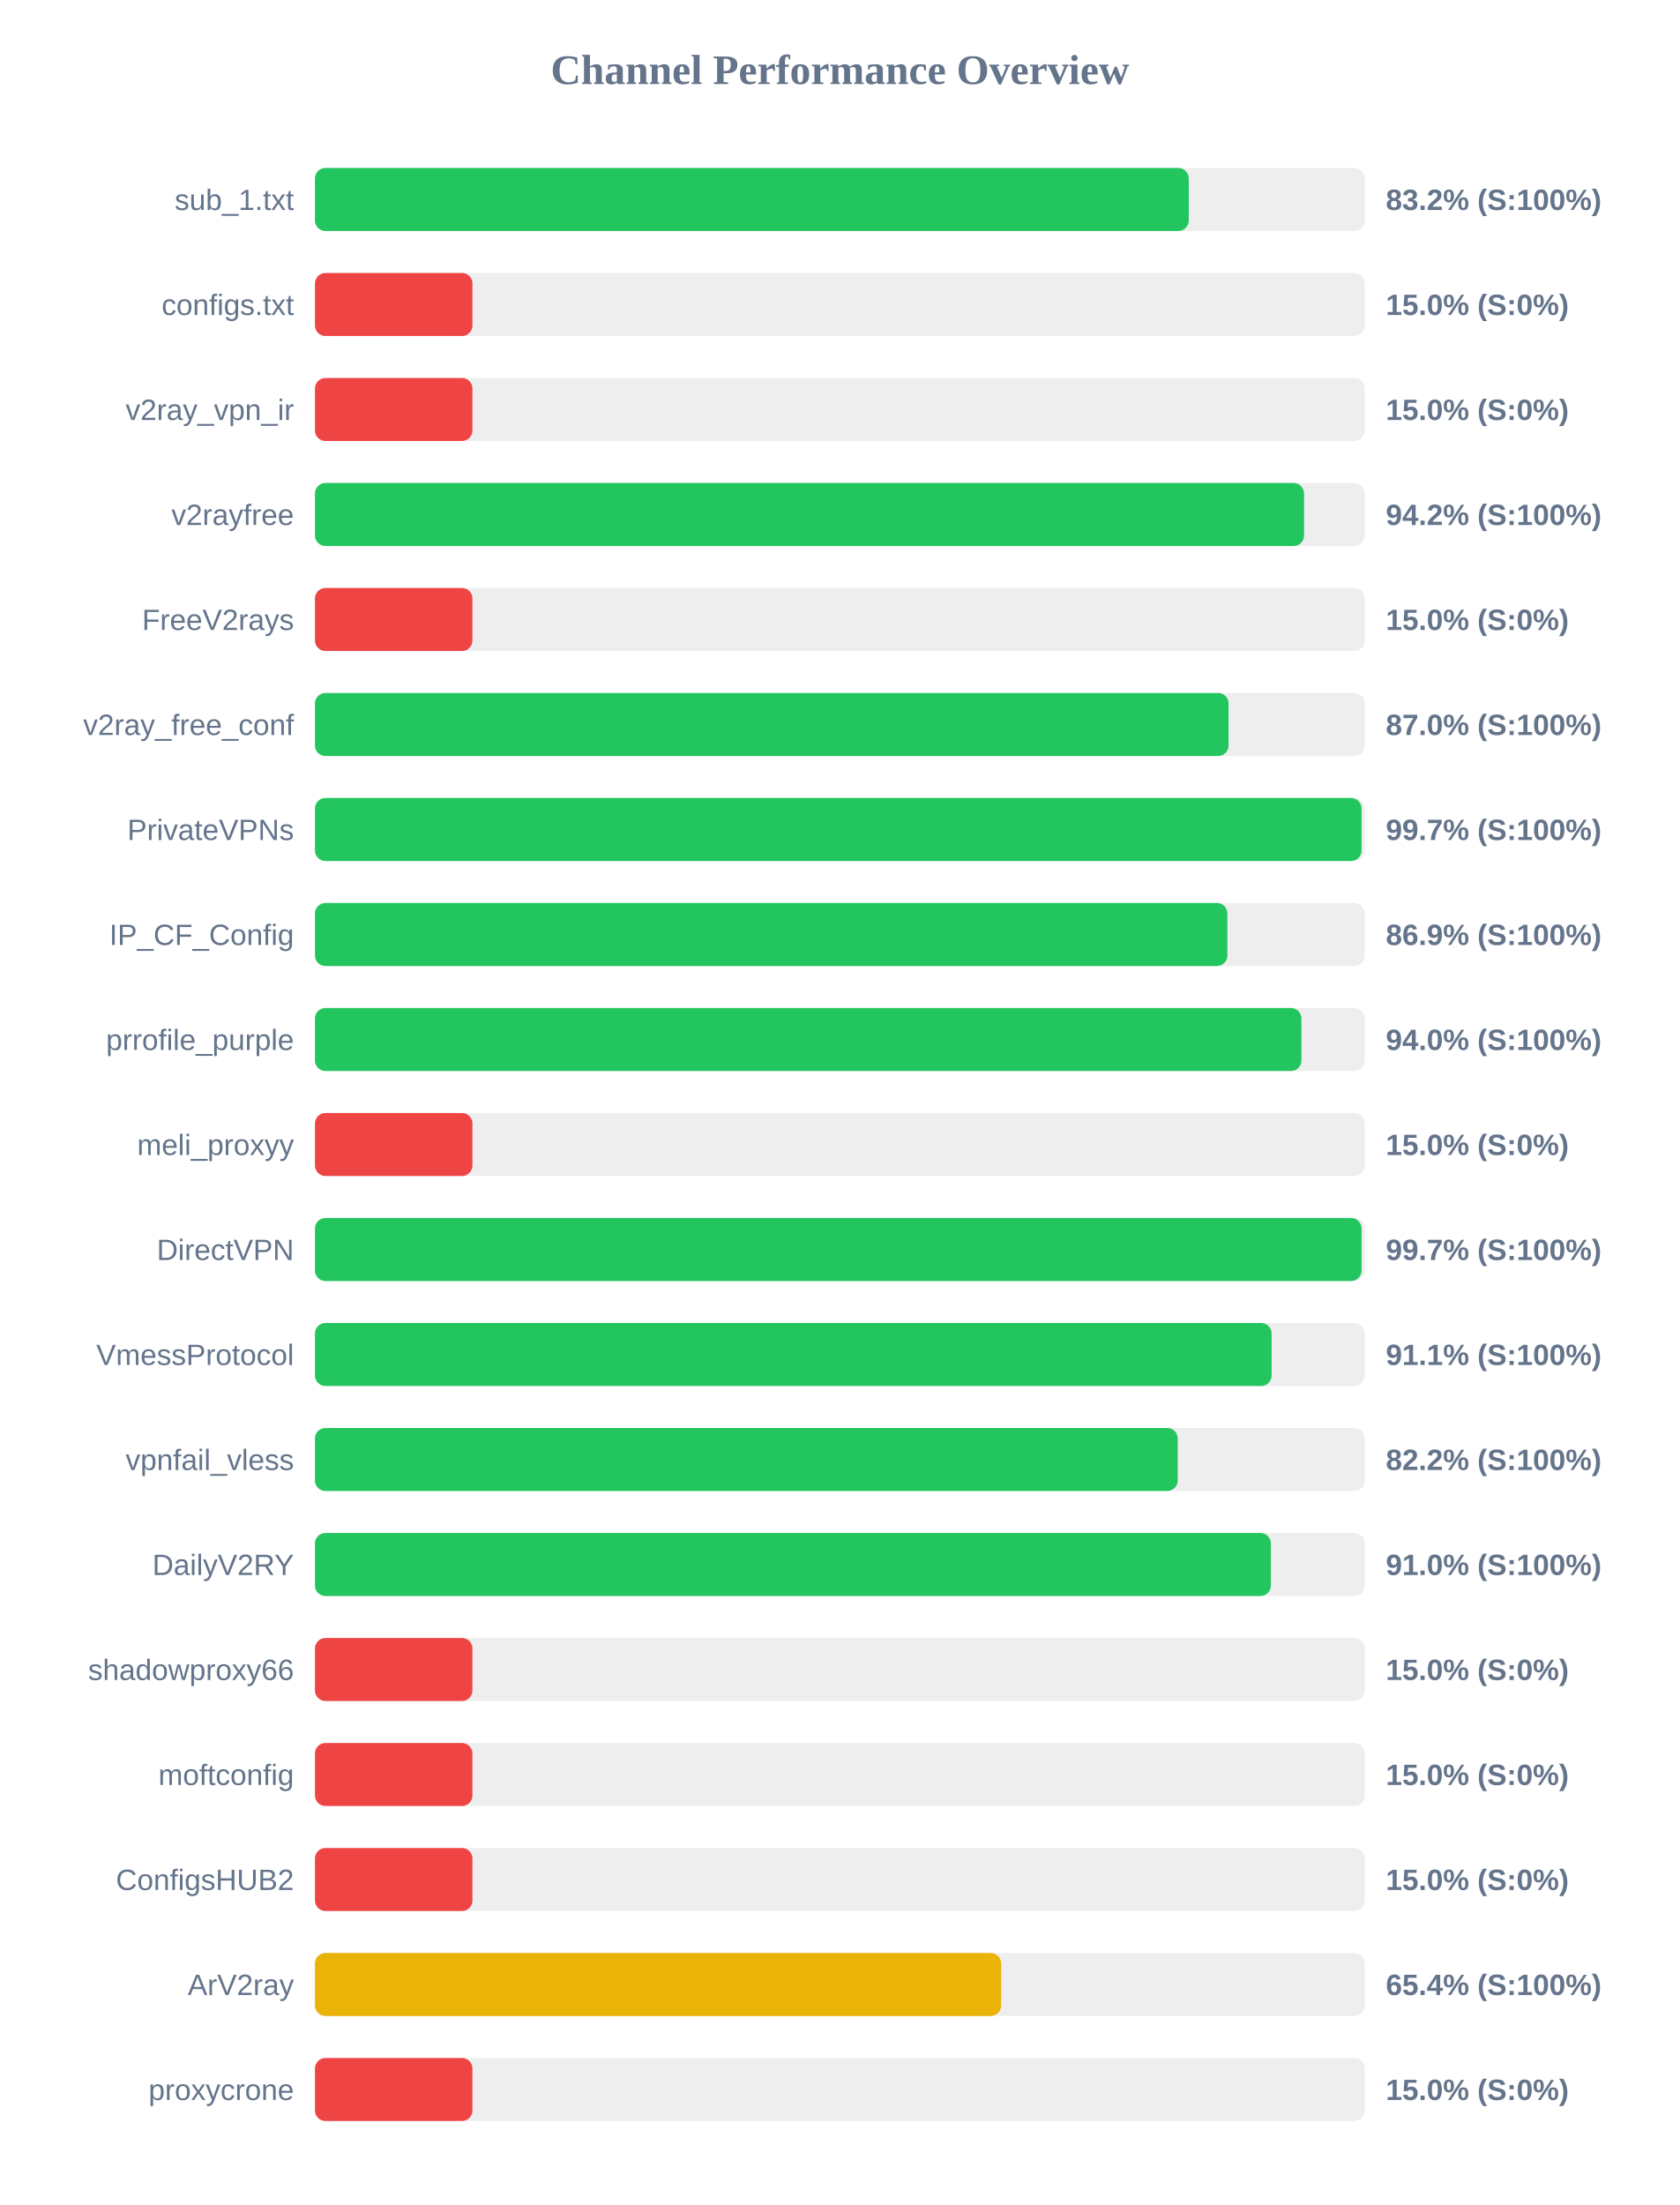
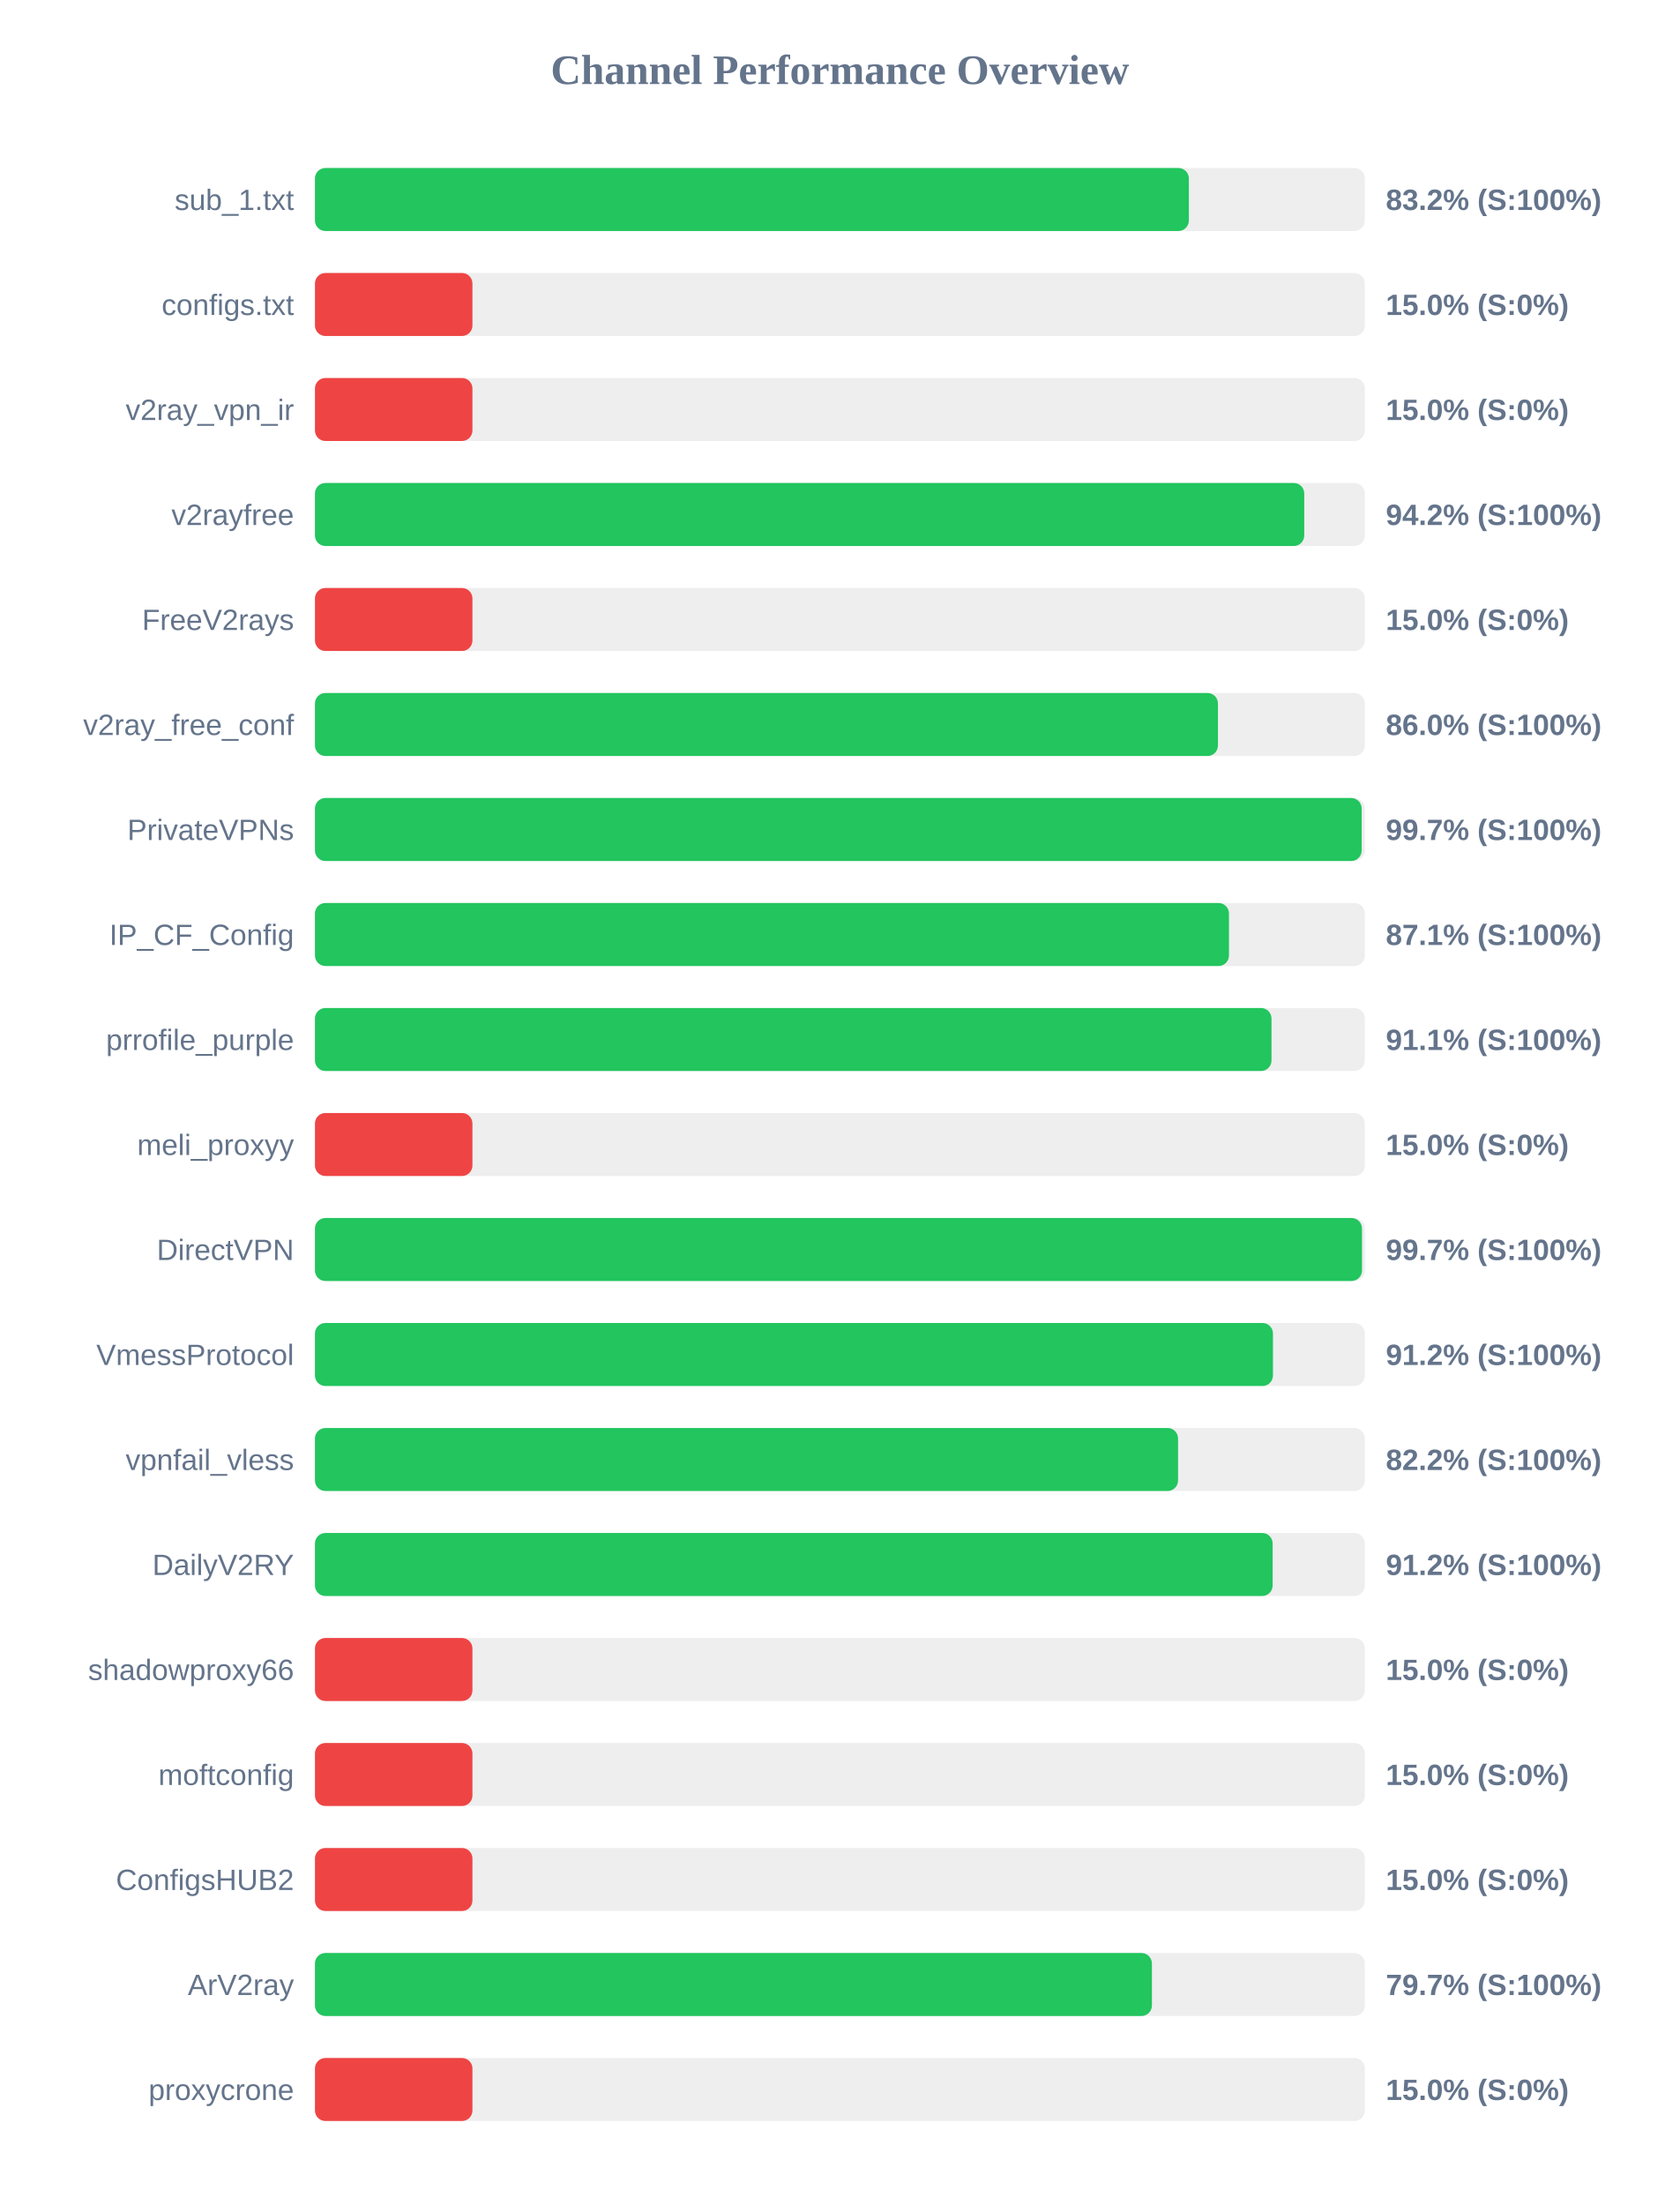
<svg xmlns="http://www.w3.org/2000/svg" width="800" height="1050" version="1.1">
  <style>
        .row { font: 14px Arial; fill: #64748b; }
        .score { font: bold 14px Arial; fill: #64748b; }
    </style>
  <text x="400" y="40" text-anchor="middle" font-size="20px" font-weight="bold" fill="#64748b">Channel Performance Overview</text>
  <rect x="150" y="80" width="500" height="30" fill="#eee" rx="5" />
-   <rect x="150" y="80" width="416.15" height="30" fill="#22c55e" rx="5" />
+   <rect x="150" y="80" width="416.2" height="30" fill="#22c55e" rx="5" />
  <text x="140" y="100" text-anchor="end" class="row">sub_1.txt</text>
  <text x="660" y="100" text-anchor="start" class="score">83.2% (S:100%)</text>
  <rect x="150" y="130" width="500" height="30" fill="#eee" rx="5" />
  <rect x="150" y="130" width="75.0" height="30" fill="#ef4444" rx="5" />
  <text x="140" y="150" text-anchor="end" class="row">configs.txt</text>
  <text x="660" y="150" text-anchor="start" class="score">15.0% (S:0%)</text>
  <rect x="150" y="180" width="500" height="30" fill="#eee" rx="5" />
  <rect x="150" y="180" width="75.0" height="30" fill="#ef4444" rx="5" />
  <text x="140" y="200" text-anchor="end" class="row">v2ray_vpn_ir</text>
  <text x="660" y="200" text-anchor="start" class="score">15.0% (S:0%)</text>
  <rect x="150" y="230" width="500" height="30" fill="#eee" rx="5" />
-   <rect x="150" y="230" width="471.05" height="30" fill="#22c55e" rx="5" />
+   <rect x="150" y="230" width="471.15" height="30" fill="#22c55e" rx="5" />
  <text x="140" y="250" text-anchor="end" class="row">v2rayfree</text>
  <text x="660" y="250" text-anchor="start" class="score">94.2% (S:100%)</text>
  <rect x="150" y="280" width="500" height="30" fill="#eee" rx="5" />
  <rect x="150" y="280" width="75.0" height="30" fill="#ef4444" rx="5" />
  <text x="140" y="300" text-anchor="end" class="row">FreeV2rays</text>
  <text x="660" y="300" text-anchor="start" class="score">15.0% (S:0%)</text>
  <rect x="150" y="330" width="500" height="30" fill="#eee" rx="5" />
-   <rect x="150" y="330" width="435.1" height="30" fill="#22c55e" rx="5" />
+   <rect x="150" y="330" width="430.05" height="30" fill="#22c55e" rx="5" />
  <text x="140" y="350" text-anchor="end" class="row">v2ray_free_conf</text>
-   <text x="660" y="350" text-anchor="start" class="score">87.0% (S:100%)</text>
+   <text x="660" y="350" text-anchor="start" class="score">86.0% (S:100%)</text>
  <rect x="150" y="380" width="500" height="30" fill="#eee" rx="5" />
-   <rect x="150" y="380" width="498.45" height="30" fill="#22c55e" rx="5" />
+   <rect x="150" y="380" width="498.5" height="30" fill="#22c55e" rx="5" />
  <text x="140" y="400" text-anchor="end" class="row">PrivateVPNs</text>
  <text x="660" y="400" text-anchor="start" class="score">99.7% (S:100%)</text>
  <rect x="150" y="430" width="500" height="30" fill="#eee" rx="5" />
-   <rect x="150" y="430" width="434.55" height="30" fill="#22c55e" rx="5" />
+   <rect x="150" y="430" width="435.3" height="30" fill="#22c55e" rx="5" />
  <text x="140" y="450" text-anchor="end" class="row">IP_CF_Config</text>
-   <text x="660" y="450" text-anchor="start" class="score">86.9% (S:100%)</text>
+   <text x="660" y="450" text-anchor="start" class="score">87.1% (S:100%)</text>
  <rect x="150" y="480" width="500" height="30" fill="#eee" rx="5" />
-   <rect x="150" y="480" width="469.8" height="30" fill="#22c55e" rx="5" />
+   <rect x="150" y="480" width="455.55" height="30" fill="#22c55e" rx="5" />
  <text x="140" y="500" text-anchor="end" class="row">prrofile_purple</text>
-   <text x="660" y="500" text-anchor="start" class="score">94.0% (S:100%)</text>
+   <text x="660" y="500" text-anchor="start" class="score">91.1% (S:100%)</text>
  <rect x="150" y="530" width="500" height="30" fill="#eee" rx="5" />
  <rect x="150" y="530" width="75.0" height="30" fill="#ef4444" rx="5" />
  <text x="140" y="550" text-anchor="end" class="row">meli_proxyy</text>
  <text x="660" y="550" text-anchor="start" class="score">15.0% (S:0%)</text>
  <rect x="150" y="580" width="500" height="30" fill="#eee" rx="5" />
-   <rect x="150" y="580" width="498.45" height="30" fill="#22c55e" rx="5" />
+   <rect x="150" y="580" width="498.65" height="30" fill="#22c55e" rx="5" />
  <text x="140" y="600" text-anchor="end" class="row">DirectVPN</text>
  <text x="660" y="600" text-anchor="start" class="score">99.7% (S:100%)</text>
  <rect x="150" y="630" width="500" height="30" fill="#eee" rx="5" />
-   <rect x="150" y="630" width="455.6" height="30" fill="#22c55e" rx="5" />
+   <rect x="150" y="630" width="456.25" height="30" fill="#22c55e" rx="5" />
  <text x="140" y="650" text-anchor="end" class="row">VmessProtocol</text>
-   <text x="660" y="650" text-anchor="start" class="score">91.1% (S:100%)</text>
+   <text x="660" y="650" text-anchor="start" class="score">91.2% (S:100%)</text>
  <rect x="150" y="680" width="500" height="30" fill="#eee" rx="5" />
-   <rect x="150" y="680" width="410.9" height="30" fill="#22c55e" rx="5" />
+   <rect x="150" y="680" width="411.05" height="30" fill="#22c55e" rx="5" />
  <text x="140" y="700" text-anchor="end" class="row">vpnfail_vless</text>
  <text x="660" y="700" text-anchor="start" class="score">82.2% (S:100%)</text>
  <rect x="150" y="730" width="500" height="30" fill="#eee" rx="5" />
-   <rect x="150" y="730" width="455.25" height="30" fill="#22c55e" rx="5" />
+   <rect x="150" y="730" width="456.1" height="30" fill="#22c55e" rx="5" />
  <text x="140" y="750" text-anchor="end" class="row">DailyV2RY</text>
-   <text x="660" y="750" text-anchor="start" class="score">91.0% (S:100%)</text>
+   <text x="660" y="750" text-anchor="start" class="score">91.2% (S:100%)</text>
  <rect x="150" y="780" width="500" height="30" fill="#eee" rx="5" />
  <rect x="150" y="780" width="75.0" height="30" fill="#ef4444" rx="5" />
  <text x="140" y="800" text-anchor="end" class="row">shadowproxy66</text>
  <text x="660" y="800" text-anchor="start" class="score">15.0% (S:0%)</text>
  <rect x="150" y="830" width="500" height="30" fill="#eee" rx="5" />
  <rect x="150" y="830" width="75.0" height="30" fill="#ef4444" rx="5" />
  <text x="140" y="850" text-anchor="end" class="row">moftconfig</text>
  <text x="660" y="850" text-anchor="start" class="score">15.0% (S:0%)</text>
  <rect x="150" y="880" width="500" height="30" fill="#eee" rx="5" />
  <rect x="150" y="880" width="75.0" height="30" fill="#ef4444" rx="5" />
  <text x="140" y="900" text-anchor="end" class="row">ConfigsHUB2</text>
  <text x="660" y="900" text-anchor="start" class="score">15.0% (S:0%)</text>
  <rect x="150" y="930" width="500" height="30" fill="#eee" rx="5" />
-   <rect x="150" y="930" width="326.8" height="30" fill="#eab308" rx="5" />
+   <rect x="150" y="930" width="398.6" height="30" fill="#22c55e" rx="5" />
  <text x="140" y="950" text-anchor="end" class="row">ArV2ray</text>
-   <text x="660" y="950" text-anchor="start" class="score">65.4% (S:100%)</text>
+   <text x="660" y="950" text-anchor="start" class="score">79.7% (S:100%)</text>
  <rect x="150" y="980" width="500" height="30" fill="#eee" rx="5" />
  <rect x="150" y="980" width="75.0" height="30" fill="#ef4444" rx="5" />
  <text x="140" y="1000" text-anchor="end" class="row">proxycrone</text>
  <text x="660" y="1000" text-anchor="start" class="score">15.0% (S:0%)</text>
</svg>
